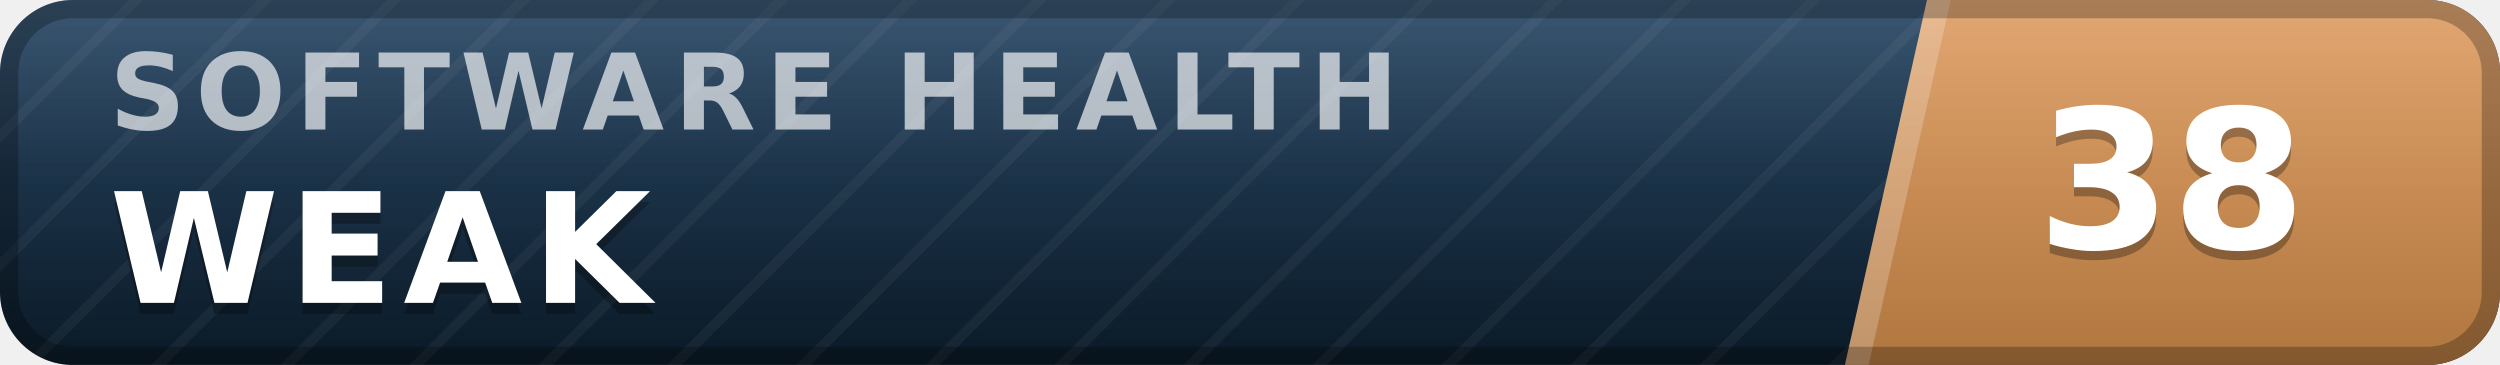
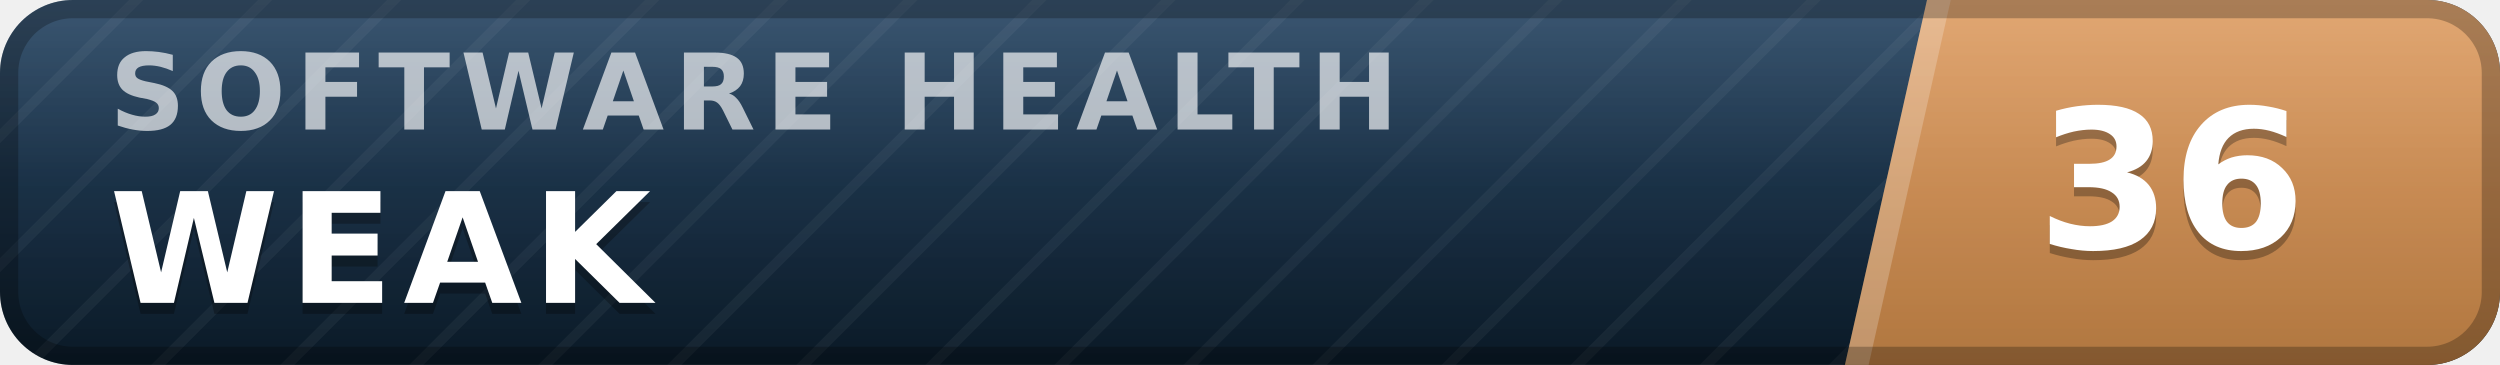
- <svg xmlns="http://www.w3.org/2000/svg" width="137" height="20" viewBox="0 0 137 20" role="img" aria-label="inspect.software software health index 38 of 100, weak" font-family="Verdana,DejaVu Sans,Geneva,sans-serif">
+ <svg xmlns="http://www.w3.org/2000/svg" width="137" height="20" viewBox="0 0 137 20" role="img" aria-label="inspect.software software health index 36 of 100, weak" font-family="Verdana,DejaVu Sans,Geneva,sans-serif">
  <defs>
    <linearGradient id="plate" x1="0" y1="0" x2="0" y2="1">
      <stop offset="0" stop-color="#1d3d5c" />
      <stop offset="1" stop-color="#0a1926" />
    </linearGradient>
    <linearGradient id="endplate" x1="0" y1="0" x2="0" y2="1">
      <stop offset="0" stop-color="#dd9a5e" />
      <stop offset="1" stop-color="#b0763f" />
    </linearGradient>
    <linearGradient id="gloss" x1="0" y1="0" x2="0" y2="1">
      <stop offset="0" stop-color="#fff" stop-opacity=".13" />
      <stop offset=".5" stop-color="#fff" stop-opacity=".03" />
      <stop offset="1" stop-color="#fff" stop-opacity="0" />
    </linearGradient>
    <pattern id="guilloche" width="5" height="5" patternUnits="userSpaceOnUse" patternTransform="rotate(45)">
      <line x1="0" y1="0" x2="0" y2="5" stroke="#fff" stroke-opacity=".045" stroke-width="1.1" />
    </pattern>
    <clipPath id="rounded">
      <rect width="137" height="20" rx="4" />
    </clipPath>
  </defs>
  <g clip-path="url(#rounded)">
    <rect width="137" height="20" fill="url(#plate)" />
    <rect width="137" height="20" fill="url(#guilloche)" />
    <polygon points="105.6,0 137,0 137,20 101.1,20" fill="url(#endplate)" />
    <polygon points="105.6,0 106.9,0 102.4,20 101.1,20" fill="#fff" fill-opacity=".22" />
    <text x="6.0" y="7.1" font-size="5.8" letter-spacing="0.55" fill="#fff" fill-opacity=".66" font-weight="bold" textLength="76.3" lengthAdjust="spacing">SOFTWARE HEALTH</text>
    <text x="6.0" y="17.2" font-size="8.4" fill="#000" fill-opacity=".3" font-weight="bold" letter-spacing="0.55" textLength="30.3" lengthAdjust="spacing">WEAK</text>
    <text x="6.0" y="16.6" font-size="8.4" fill="#fff" font-weight="bold" letter-spacing="0.55" textLength="30.3" lengthAdjust="spacing">WEAK</text>
-     <text x="119.0" y="14.1" font-size="10.6" fill="#000" fill-opacity=".3" font-weight="bold" text-anchor="middle">38</text>
-     <text x="119.0" y="13.6" font-size="10.6" fill="#fff" font-weight="bold" text-anchor="middle">38</text>
+     <text x="119.0" y="14.1" font-size="10.6" fill="#000" fill-opacity=".3" font-weight="bold" text-anchor="middle">36</text>
+     <text x="119.0" y="13.6" font-size="10.6" fill="#fff" font-weight="bold" text-anchor="middle">36</text>
    <rect width="137" height="20" fill="url(#gloss)" />
  </g>
  <rect x=".5" y=".5" width="136" height="19" rx="3.5" fill="none" stroke="#000" stroke-opacity=".25" />
</svg>
